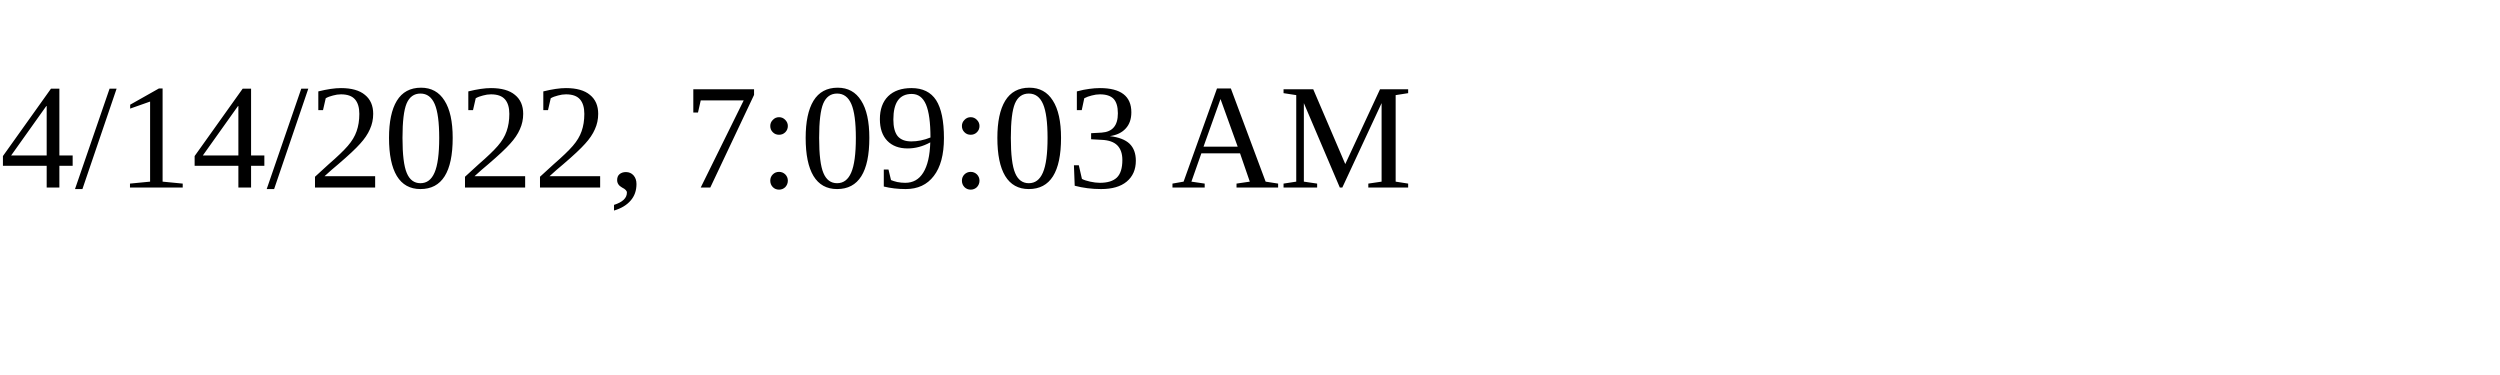
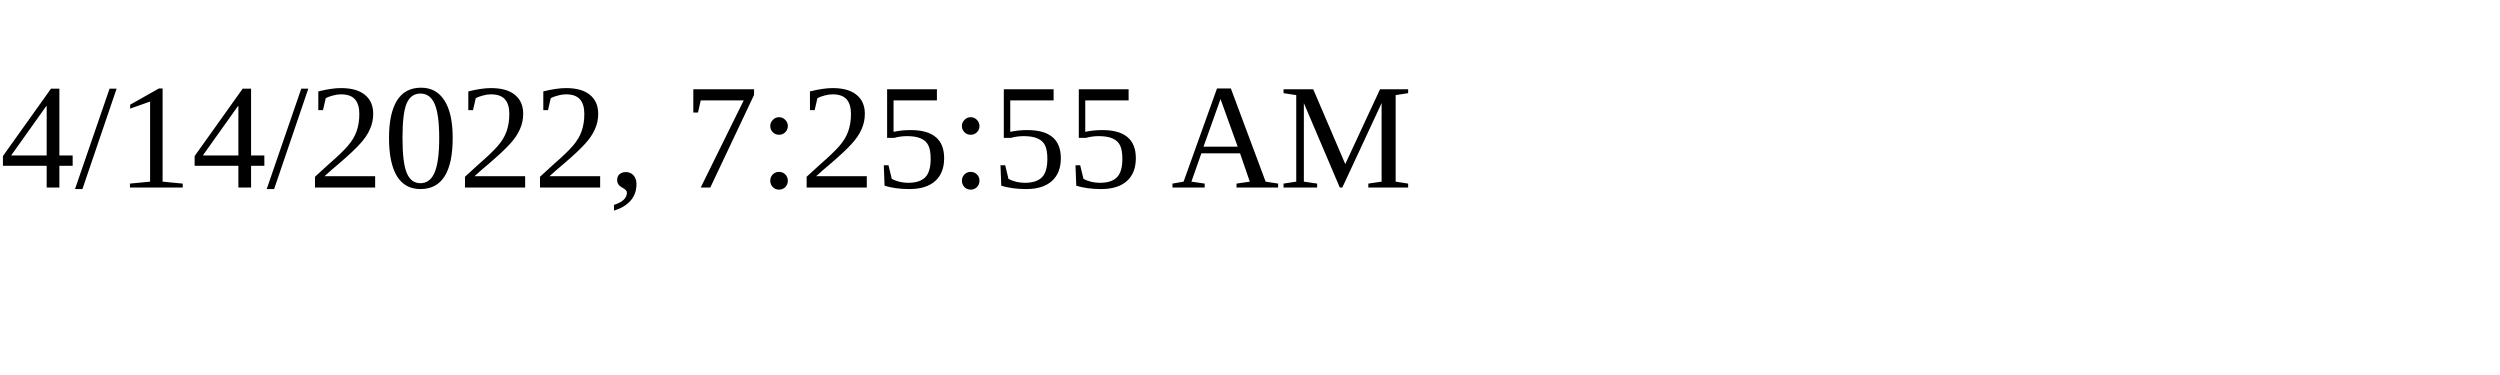
<svg xmlns="http://www.w3.org/2000/svg" height="30" width="200">
-   <text x="0" y="15">4/14/2022, 7:09:03 AM</text>
+   <text x="0" y="15">4/14/2022, 7:25:55 AM</text>
</svg>
